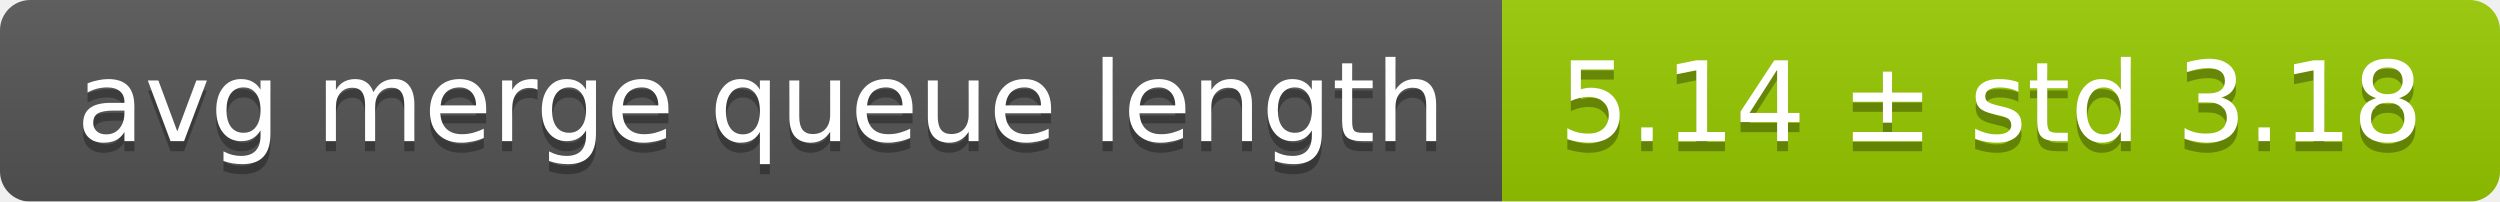
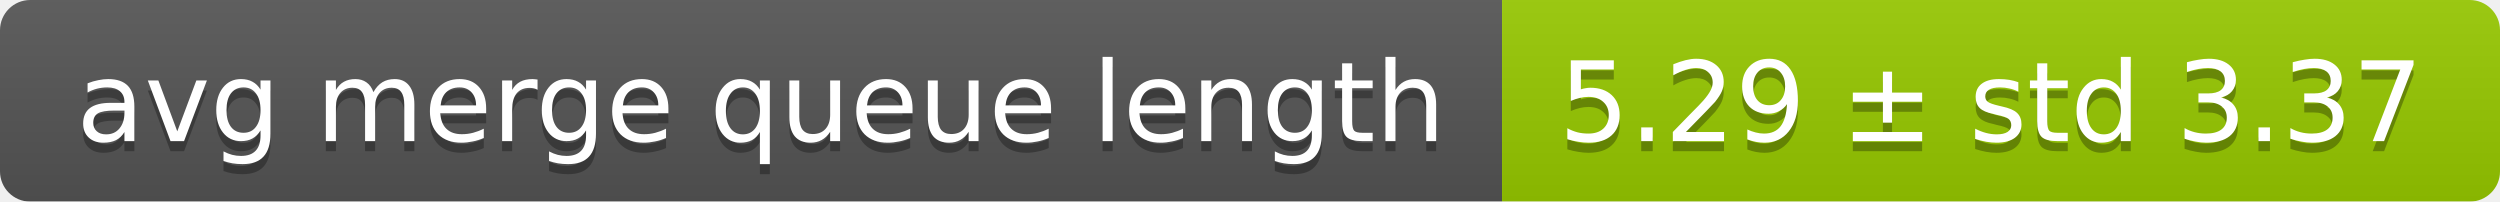
<svg xmlns="http://www.w3.org/2000/svg" width="248" height="20">
  <linearGradient id="smooth" x2="0" y2="100%">
    <stop offset="0" stop-color="#bbb" stop-opacity=".1" />
    <stop offset="1" stop-opacity=".1" />
  </linearGradient>
  <mask id="round">
    <rect width="248" height="20" rx="3" fill="#fff" />
  </mask>
  <g mask="url(#round)">
    <rect width="149" height="20" fill="#555" />
    <rect x="149" width="99" height="20" fill="#97ca00" />
    <rect width="248" height="20" fill="url(#smooth)" />
  </g>
  <g fill="#fff" text-anchor="middle" font-family="DejaVu Sans,Verdana,Geneva,sans-serif" font-size="11">
    <text x="75.5" y="15" fill="#010101" fill-opacity=".3">avg merge queue length</text>
    <text x="75.5" y="14">avg merge queue length</text>
-     <text x="197.5" y="15" fill="#010101" fill-opacity=".3">5.14 ± std 3.18</text>
-     <text x="197.5" y="14">5.14 ± std 3.18</text>
+     <text x="197.5" y="15" fill="#010101" fill-opacity=".3">5.29 ± std 3.37</text>
+     <text x="197.5" y="14">5.29 ± std 3.37</text>
  </g>
</svg>
